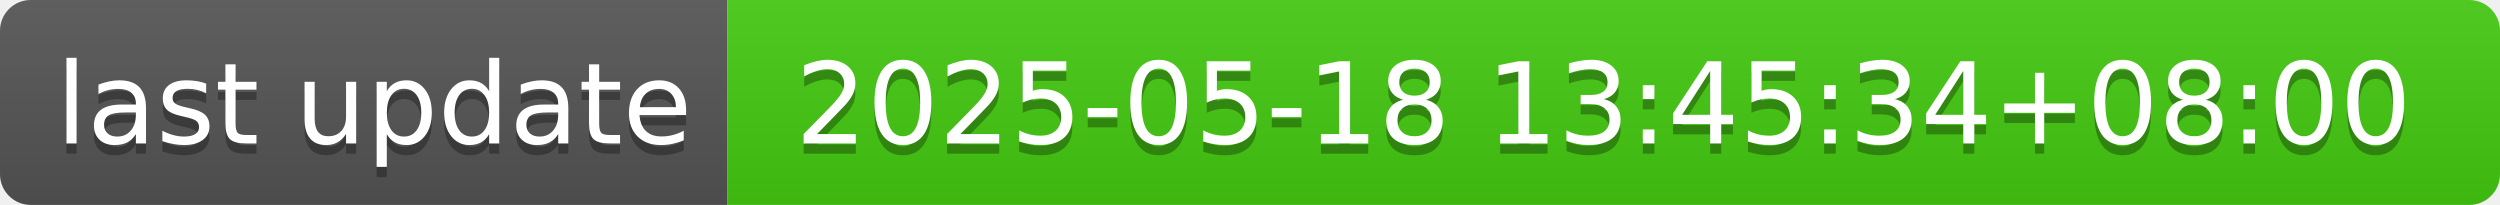
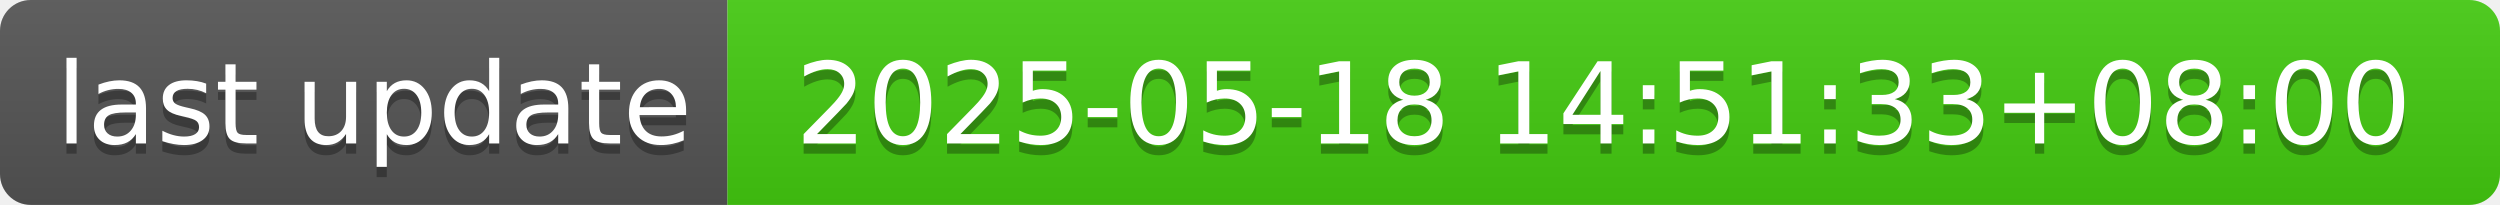
- <svg xmlns="http://www.w3.org/2000/svg" width="244" height="20" role="img" aria-label="last update: 2025-05-18 13:45:34+08:00">
+ <svg xmlns="http://www.w3.org/2000/svg" width="244" height="20" role="img" aria-label="last update: 2025-05-18 14:51:33+08:00">
  <linearGradient id="s" x2="0" y2="100%">
    <stop offset="0" stop-color="#bbb" stop-opacity=".1" />
    <stop offset="1" stop-opacity=".1" />
  </linearGradient>
  <clipPath id="r">
    <rect width="244" height="20" rx="3" fill="#fff" />
  </clipPath>
  <g clip-path="url(#r)">
    <rect width="71" height="20" fill="#555" />
    <rect x="71" width="173" height="20" fill="#4c1" />
    <rect width="244" height="20" fill="url(#s)" />
  </g>
  <g fill="#fff" text-anchor="middle" font-family="Verdana,Geneva,DejaVu Sans,sans-serif" text-rendering="geometricPrecision" font-size="110">
    <text aria-hidden="true" x="365" y="150" fill="#010101" fill-opacity=".3" transform="scale(.1)" textLength="610">last update</text>
    <text x="365" y="140" transform="scale(.1)" fill="#fff" textLength="610">last update</text>
-     <text aria-hidden="true" x="1565" y="150" fill="#010101" fill-opacity=".3" transform="scale(.1)" textLength="1630">2025-05-18 13:45:34+08:00</text>
-     <text x="1565" y="140" transform="scale(.1)" fill="#fff" textLength="1630">2025-05-18 13:45:34+08:00</text>
+     <text aria-hidden="true" x="1565" y="150" fill="#010101" fill-opacity=".3" transform="scale(.1)" textLength="1630">2025-05-18 14:51:33+08:00</text>
+     <text x="1565" y="140" transform="scale(.1)" fill="#fff" textLength="1630">2025-05-18 14:51:33+08:00</text>
  </g>
</svg>
